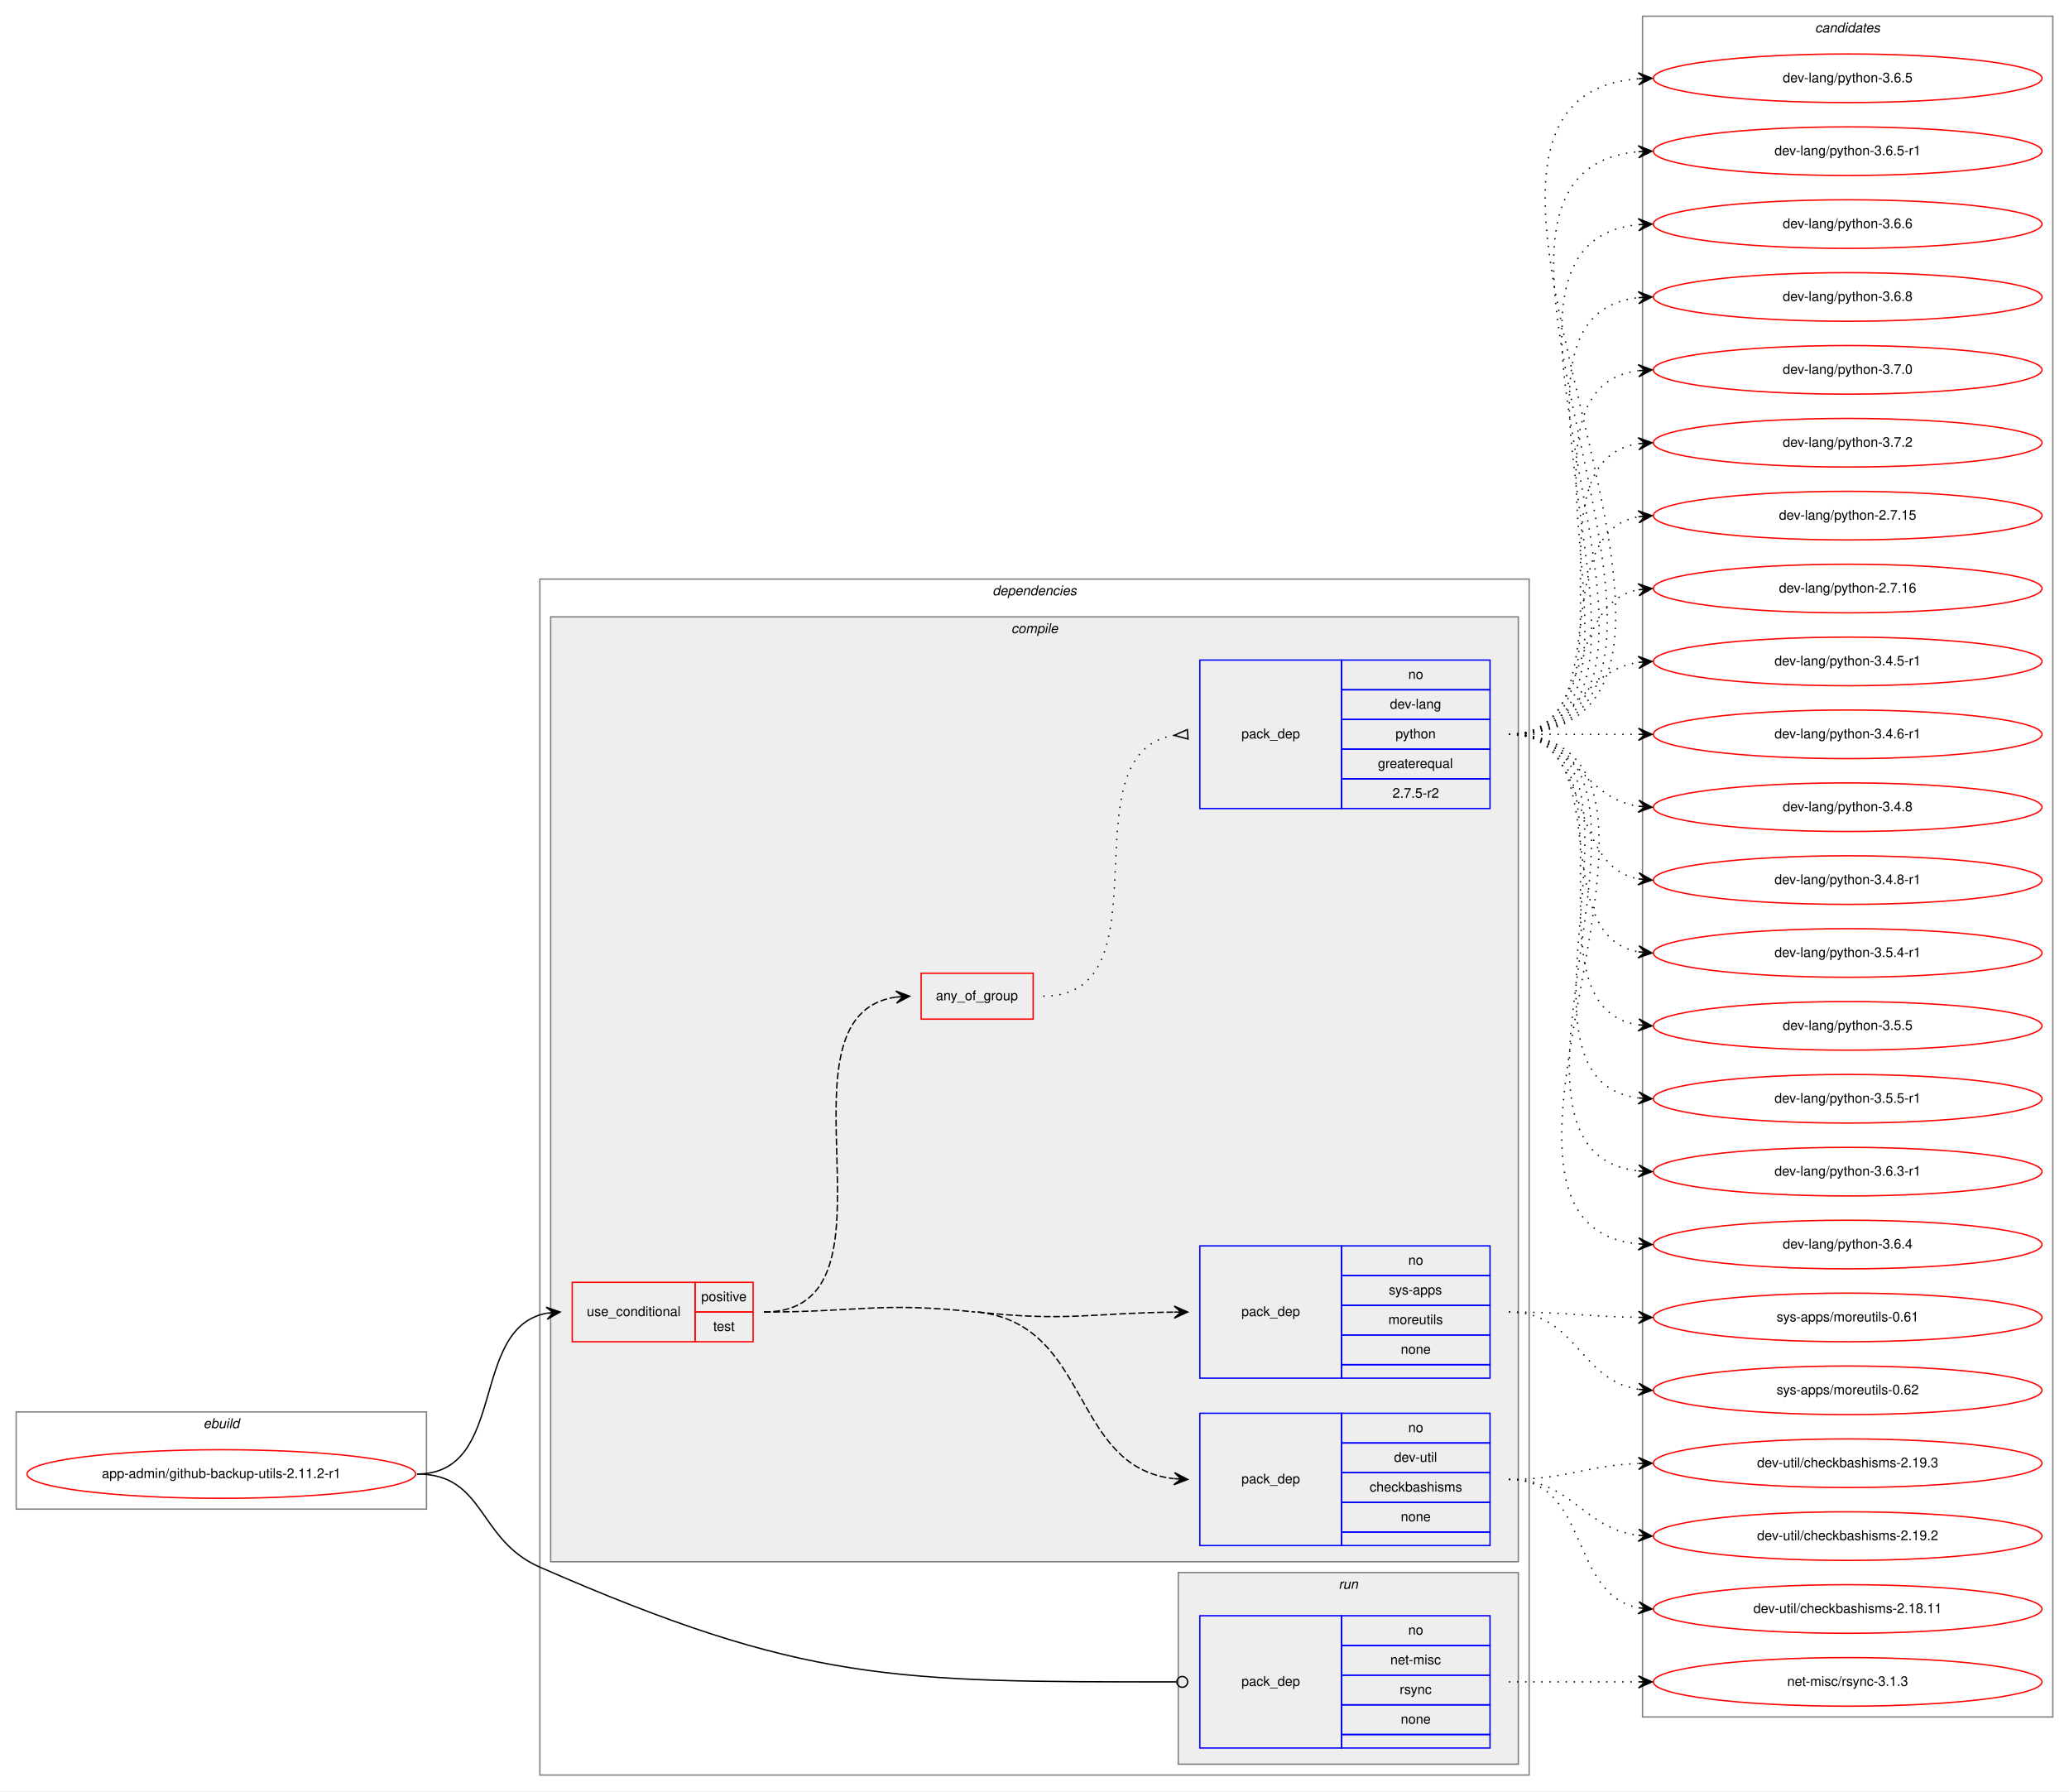
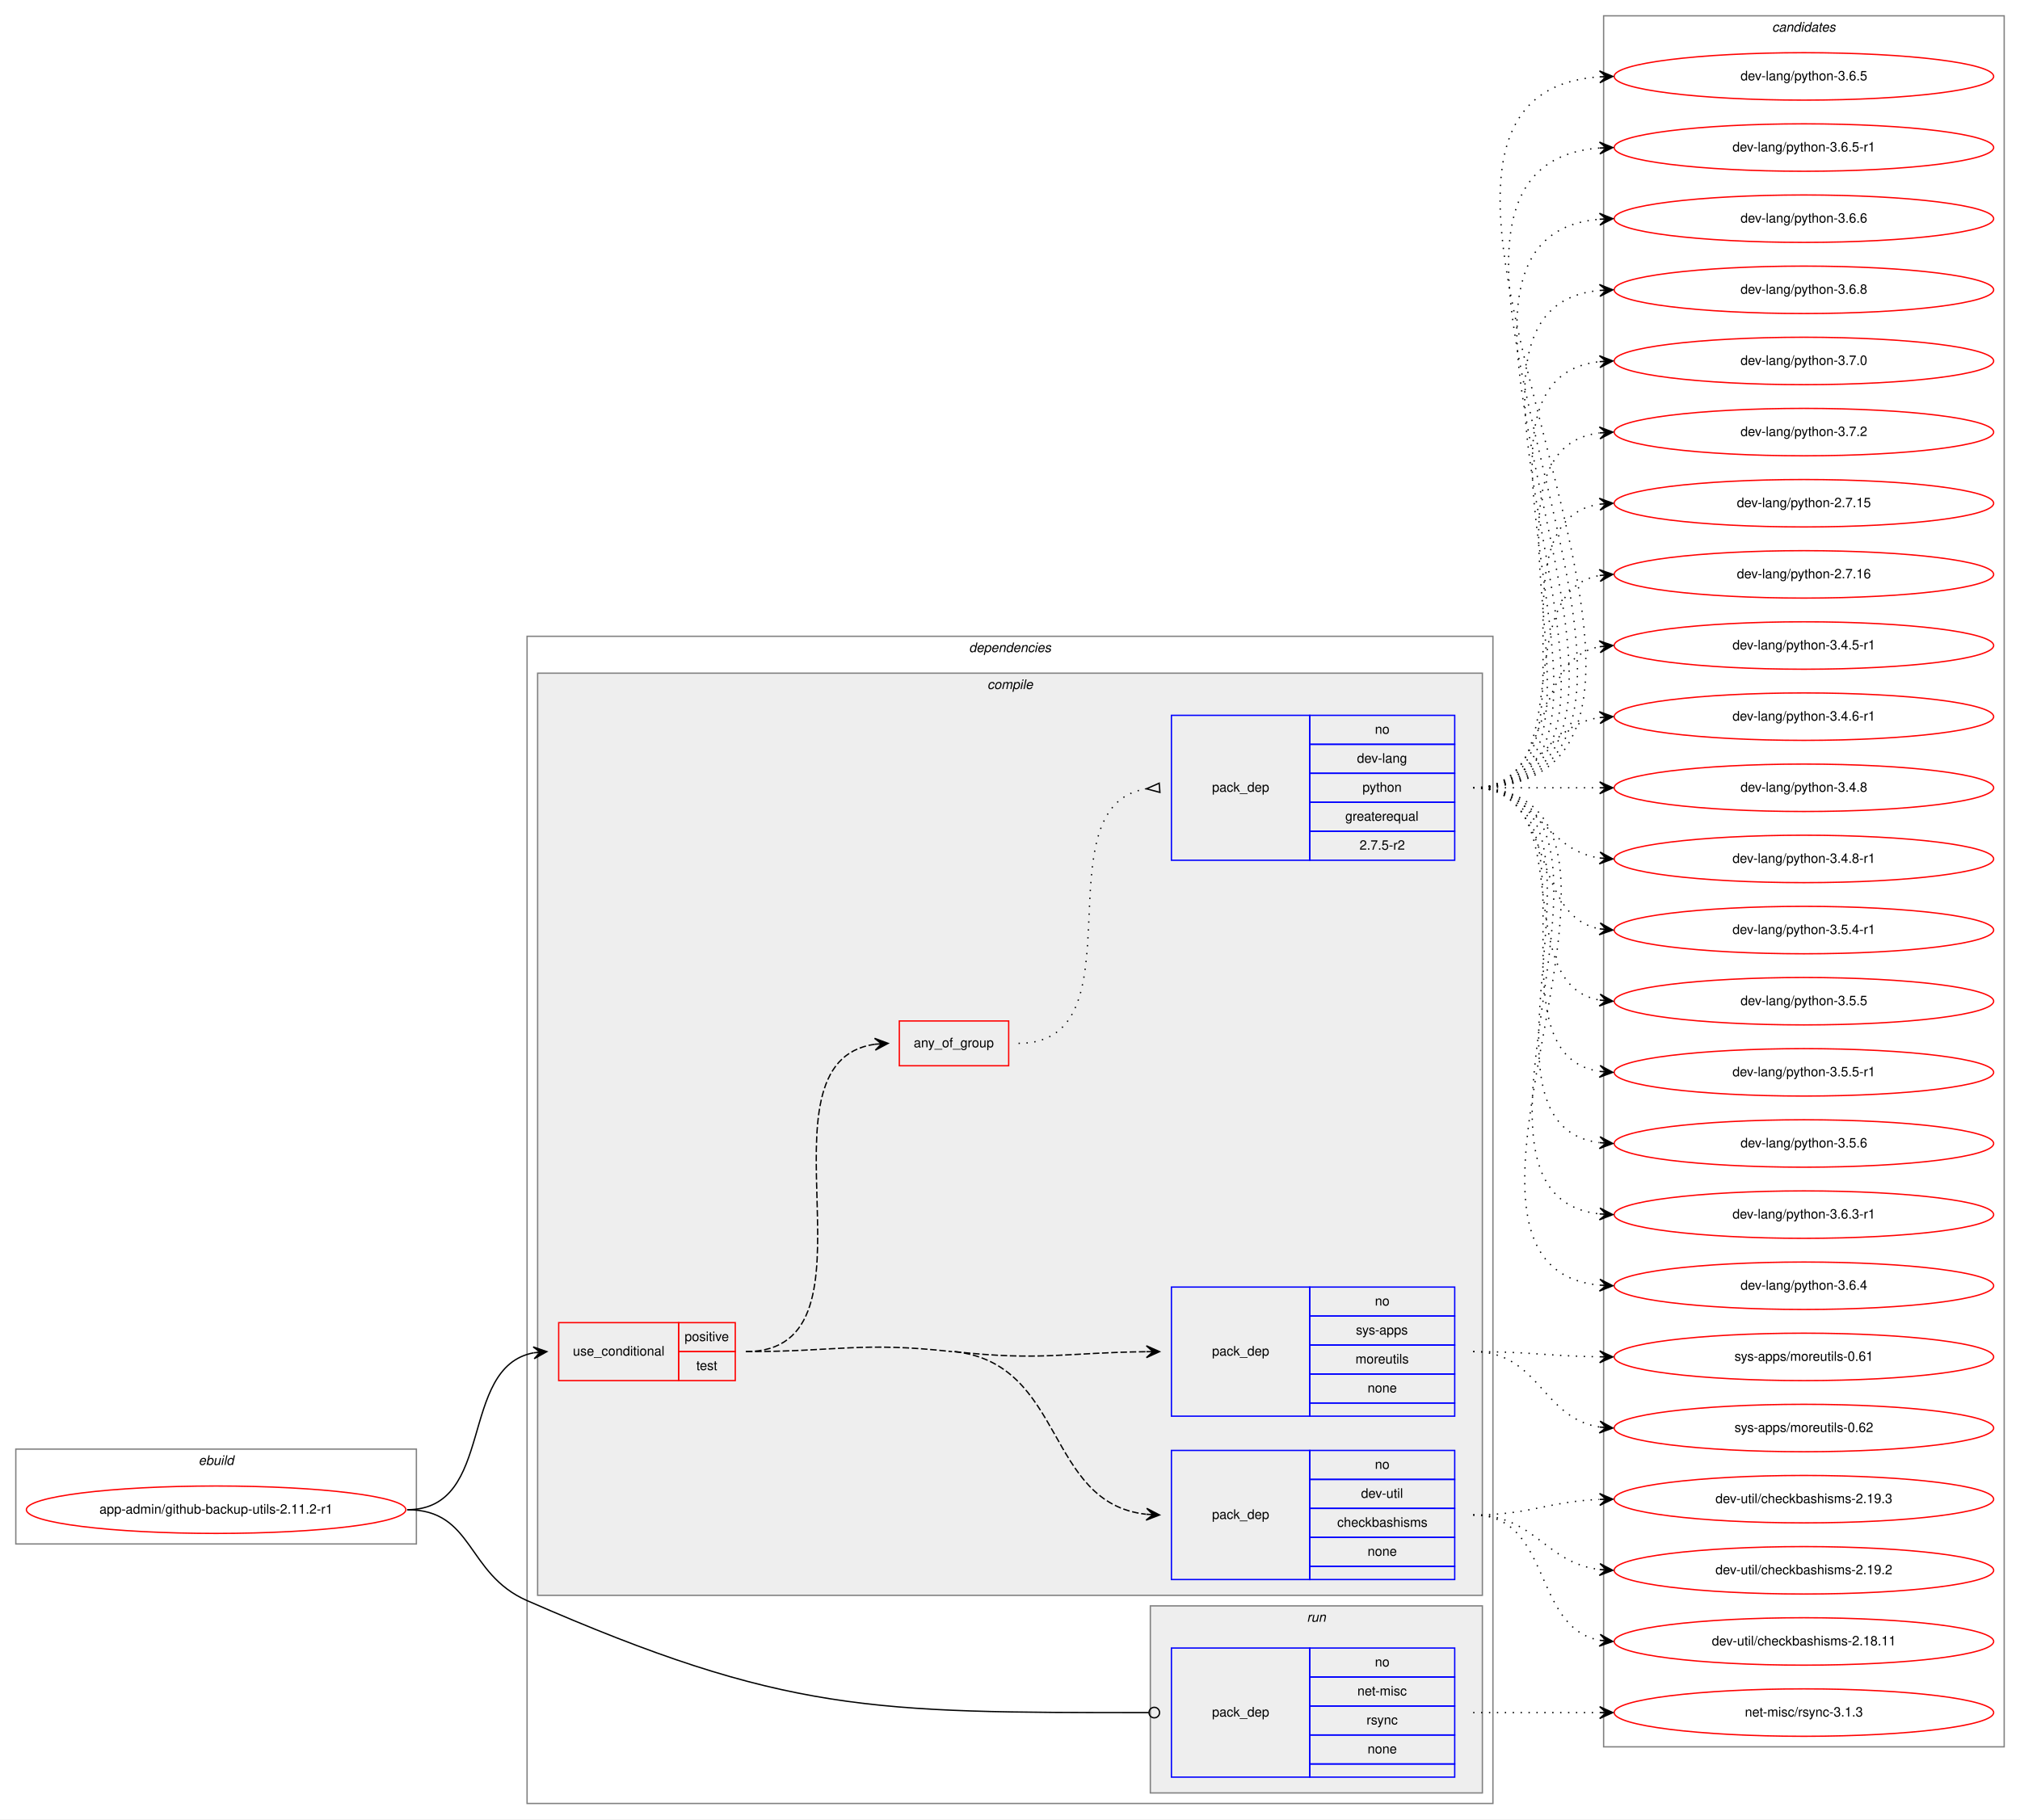
- <svg xmlns="http://www.w3.org/2000/svg" xmlns:xlink="http://www.w3.org/1999/xlink" width="1533pt" height="1327pt" viewBox="0.00 0.00 1533.00 1327.00">
-   <g id="graph0" class="graph" transform="scale(1 1) rotate(0) translate(4 1323)">
-     <polygon fill="white" stroke="transparent" points="-4,4 -4,-1323 1529,-1323 1529,4 -4,4" />
+ <svg xmlns="http://www.w3.org/2000/svg" xmlns:xlink="http://www.w3.org/1999/xlink" width="1533pt" height="1381pt" viewBox="0.00 0.00 1533.00 1381.00">
+   <g id="graph0" class="graph" transform="scale(1 1) rotate(0) translate(4 1377)">
+     <polygon fill="white" stroke="transparent" points="-4,4 -4,-1377 1529,-1377 1529,4 -4,4" />
    <g id="clust1" class="cluster">
      <polygon fill="none" stroke="gray" points="8,-205 8,-277 312,-277 312,-205 8,-205" />
      <text text-anchor="start" x="146.66" y="-265" font-family="Helvetica,sans-Serif" font-style="italic" font-size="10.00">ebuild</text>
    </g>
    <g id="clust2" class="cluster">
      <polygon fill="none" stroke="gray" points="396,-8 396,-894 1129,-894 1129,-8 396,-8" />
      <text text-anchor="start" x="731.38" y="-882" font-family="Helvetica,sans-Serif" font-style="italic" font-size="10.00">dependencies</text>
    </g>
    <g id="clust3" class="cluster">
      <polygon fill="#eeeeee" stroke="gray" points="404,-166 404,-866 1121,-866 1121,-166 404,-166" />
      <text text-anchor="start" x="745.28" y="-854" font-family="Helvetica,sans-Serif" font-style="italic" font-size="10.00">compile</text>
    </g>
    <g id="clust10" class="cluster">
      <polygon fill="#eeeeee" stroke="gray" points="869,-16 869,-158 1121,-158 1121,-16 869,-16" />
      <text text-anchor="start" x="987.78" y="-146" font-family="Helvetica,sans-Serif" font-style="italic" font-size="10.00">run</text>
    </g>
    <g id="clust12" class="cluster">
-       <polygon fill="none" stroke="gray" points="1213,-51 1213,-1311 1517,-1311 1517,-51 1213,-51" />
-       <text text-anchor="start" x="1340.82" y="-1299" font-family="Helvetica,sans-Serif" font-style="italic" font-size="10.00">candidates</text>
+       <polygon fill="none" stroke="gray" points="1213,-51 1213,-1365 1517,-1365 1517,-51 1213,-51" />
+       <text text-anchor="start" x="1340.82" y="-1353" font-family="Helvetica,sans-Serif" font-style="italic" font-size="10.00">candidates</text>
    </g>
    <g id="node1" class="node">
      <g id="a_node1">
        <a xlink:href="../app-admin/github-backup-utils-2.11.2-r1.svg" xlink:title="app-admin/github-backup-utils-2.11.2-r1">
          <ellipse fill="none" stroke="red" cx="160" cy="-231" rx="144" ry="18" />
          <text text-anchor="middle" x="160" y="-228" font-family="Helvetica,sans-Serif" font-size="10.00">app-admin/github-backup-utils-2.11.2-r1</text>
        </a>
      </g>
    </g>
    <g id="node2" class="node">
      <polygon fill="none" stroke="red" points="420,-329 420,-373 511,-373 511,-329 420,-329" />
      <text text-anchor="start" x="430.77" y="-348" font-family="Helvetica,sans-Serif" font-size="10.00">use_conditional</text>
      <polygon fill="none" stroke="red" points="511,-351 511,-373 554,-373 554,-351 511,-351" />
      <text text-anchor="start" x="515.55" y="-359" font-family="Helvetica,sans-Serif" font-size="10.00">positive</text>
      <polygon fill="none" stroke="red" points="511,-329 511,-351 554,-351 554,-329 511,-329" />
      <text text-anchor="start" x="524.44" y="-337" font-family="Helvetica,sans-Serif" font-size="10.00">test</text>
    </g>
    <g id="edge5" class="edge">
      <path fill="none" stroke="black" d="M305,-231C372.55,-231 343.25,-339.12 400.96,-350.1" />
      <polygon fill="black" stroke="black" points="411,-351 400.64,-354.59 406.02,-350.55 401.04,-350.11 401.04,-350.11 401.04,-350.11 406.02,-350.55 401.44,-345.63 411,-351 411,-351" />
    </g>
    <g id="node7" class="node">
      <polygon fill="none" stroke="blue" points="885,-28 885,-126 990,-126 990,-28 885,-28" />
      <text text-anchor="start" x="915.82" y="-74" font-family="Helvetica,sans-Serif" font-size="10.00">pack_dep</text>
      <polygon fill="none" stroke="blue" points="990,-104 990,-126 1100,-126 1100,-104 990,-104" />
      <text text-anchor="start" x="1039.44" y="-112" font-family="Helvetica,sans-Serif" font-size="10.00">no</text>
      <polygon fill="none" stroke="blue" points="990,-82 990,-104 1100,-104 1100,-82 990,-82" />
      <text text-anchor="start" x="1026.11" y="-90" font-family="Helvetica,sans-Serif" font-size="10.00">net-misc</text>
      <polygon fill="none" stroke="blue" points="990,-60 990,-82 1100,-82 1100,-60 990,-60" />
      <text text-anchor="start" x="1033.06" y="-68" font-family="Helvetica,sans-Serif" font-size="10.00">rsync</text>
      <polygon fill="none" stroke="blue" points="990,-38 990,-60 1100,-60 1100,-38 990,-38" />
      <text text-anchor="start" x="1033.88" y="-46" font-family="Helvetica,sans-Serif" font-size="10.00">none</text>
      <polygon fill="none" stroke="blue" points="990,-28 990,-38 1100,-38 1100,-28 990,-28" />
    </g>
    <g id="edge6" class="edge">
      <path fill="none" stroke="black" d="M305,-231C355.76,-231 349.49,-182.33 396,-162 592,-76.34 657.68,-76.97 867.82,-77" />
      <ellipse fill="none" stroke="black" cx="872" cy="-77" rx="4" ry="4" />
    </g>
    <g id="node3" class="node">
      <polygon fill="none" stroke="blue" points="885,-178 885,-276 990,-276 990,-178 885,-178" />
      <text text-anchor="start" x="915.82" y="-224" font-family="Helvetica,sans-Serif" font-size="10.00">pack_dep</text>
      <polygon fill="none" stroke="blue" points="990,-254 990,-276 1100,-276 1100,-254 990,-254" />
      <text text-anchor="start" x="1039.44" y="-262" font-family="Helvetica,sans-Serif" font-size="10.00">no</text>
      <polygon fill="none" stroke="blue" points="990,-232 990,-254 1100,-254 1100,-232 990,-232" />
      <text text-anchor="start" x="1028.89" y="-240" font-family="Helvetica,sans-Serif" font-size="10.00">dev-util</text>
      <polygon fill="none" stroke="blue" points="990,-210 990,-232 1100,-232 1100,-210 990,-210" />
      <text text-anchor="start" x="1010.83" y="-218" font-family="Helvetica,sans-Serif" font-size="10.00">checkbashisms</text>
      <polygon fill="none" stroke="blue" points="990,-188 990,-210 1100,-210 1100,-188 990,-188" />
      <text text-anchor="start" x="1033.88" y="-196" font-family="Helvetica,sans-Serif" font-size="10.00">none</text>
      <polygon fill="none" stroke="blue" points="990,-178 990,-188 1100,-188 1100,-178 990,-178" />
    </g>
    <g id="edge1" class="edge">
      <path fill="none" stroke="black" stroke-dasharray="5,2" d="M720.5,-351C804.75,-341.64 789.12,-236.2 865.66,-227.56" />
      <polygon fill="black" stroke="black" points="876,-227 866.26,-232.04 871.01,-227.27 866.01,-227.54 866.01,-227.54 866.01,-227.54 871.01,-227.27 865.77,-223.05 876,-227 876,-227" />
      <path fill="none" stroke="black" stroke-dasharray="5,2" d="M562,-351C631.56,-351 649.37,-358.68 718.5,-351" />
    </g>
    <g id="node4" class="node">
      <polygon fill="none" stroke="blue" points="885,-302 885,-400 990,-400 990,-302 885,-302" />
      <text text-anchor="start" x="915.82" y="-348" font-family="Helvetica,sans-Serif" font-size="10.00">pack_dep</text>
      <polygon fill="none" stroke="blue" points="990,-378 990,-400 1100,-400 1100,-378 990,-378" />
      <text text-anchor="start" x="1039.44" y="-386" font-family="Helvetica,sans-Serif" font-size="10.00">no</text>
      <polygon fill="none" stroke="blue" points="990,-356 990,-378 1100,-378 1100,-356 990,-356" />
      <text text-anchor="start" x="1025" y="-364" font-family="Helvetica,sans-Serif" font-size="10.00">sys-apps</text>
      <polygon fill="none" stroke="blue" points="990,-334 990,-356 1100,-356 1100,-334 990,-334" />
      <text text-anchor="start" x="1024.72" y="-342" font-family="Helvetica,sans-Serif" font-size="10.00">moreutils</text>
      <polygon fill="none" stroke="blue" points="990,-312 990,-334 1100,-334 1100,-312 990,-312" />
      <text text-anchor="start" x="1033.88" y="-320" font-family="Helvetica,sans-Serif" font-size="10.00">none</text>
      <polygon fill="none" stroke="blue" points="990,-302 990,-312 1100,-312 1100,-302 990,-302" />
    </g>
    <g id="edge2" class="edge">
      <path fill="none" stroke="black" stroke-dasharray="5,2" d="M720.5,-351C785.7,-343.75 804.96,-350.26 865.86,-350.94" />
      <polygon fill="black" stroke="black" points="876,-351 865.98,-355.44 871,-350.97 866,-350.94 866,-350.94 866,-350.94 871,-350.97 866.03,-346.44 876,-351 876,-351" />
    </g>
    <g id="node5" class="node">
      <polygon fill="none" stroke="red" points="678.5,-568 678.5,-602 761.5,-602 761.5,-568 678.5,-568" />
      <text text-anchor="start" x="689.43" y="-582" font-family="Helvetica,sans-Serif" font-size="10.00">any_of_group</text>
    </g>
    <g id="edge4" class="edge">
      <path fill="none" stroke="black" stroke-dasharray="5,2" d="M562,-351C672.96,-351 562.8,-570.6 659.94,-584.33" />
      <polygon fill="black" stroke="black" points="670,-585 659.72,-588.82 665.01,-584.67 660.02,-584.33 660.02,-584.33 660.02,-584.33 665.01,-584.67 660.32,-579.84 670,-585 670,-585" />
    </g>
    <g id="node8" class="node">
      <g id="a_node8">
        <a xlink:href="../dev-util/checkbashisms-2.19.2.svg" xlink:title="dev-util/checkbashisms-2.19.2">
          <ellipse fill="none" stroke="red" cx="1365" cy="-185" rx="144" ry="18" />
          <text text-anchor="middle" x="1365" y="-182" font-family="Helvetica,sans-Serif" font-size="10.00">dev-util/checkbashisms-2.19.2</text>
        </a>
      </g>
    </g>
    <g id="edge7" class="edge">
      <path fill="none" stroke="black" stroke-dasharray="1,5" d="M1114,-227C1161.11,-227 1168.44,-190.7 1209.96,-185.59" />
      <polygon fill="black" stroke="black" points="1220,-185 1210.28,-190.08 1215.01,-185.3 1210.02,-185.59 1210.02,-185.59 1210.02,-185.59 1215.01,-185.3 1209.75,-181.1 1220,-185 1220,-185" />
    </g>
    <g id="node9" class="node">
      <g id="a_node9">
        <a xlink:href="../dev-util/checkbashisms-2.18.11.svg" xlink:title="dev-util/checkbashisms-2.18.11">
          <ellipse fill="none" stroke="red" cx="1365" cy="-131" rx="144" ry="18" />
          <text text-anchor="middle" x="1365" y="-128" font-family="Helvetica,sans-Serif" font-size="10.00">dev-util/checkbashisms-2.18.11</text>
        </a>
      </g>
    </g>
    <g id="edge8" class="edge">
      <path fill="none" stroke="black" stroke-dasharray="1,5" d="M1114,-227C1173.96,-227 1158.56,-141.57 1209.98,-131.89" />
      <polygon fill="black" stroke="black" points="1220,-131 1210.44,-136.37 1215.02,-131.44 1210.04,-131.88 1210.04,-131.88 1210.04,-131.88 1215.02,-131.44 1209.64,-127.4 1220,-131 1220,-131" />
    </g>
    <g id="node10" class="node">
      <g id="a_node10">
        <a xlink:href="../dev-util/checkbashisms-2.19.3.svg" xlink:title="dev-util/checkbashisms-2.19.3">
          <ellipse fill="none" stroke="red" cx="1365" cy="-239" rx="144" ry="18" />
          <text text-anchor="middle" x="1365" y="-236" font-family="Helvetica,sans-Serif" font-size="10.00">dev-util/checkbashisms-2.19.3</text>
        </a>
      </g>
    </g>
    <g id="edge9" class="edge">
      <path fill="none" stroke="black" stroke-dasharray="1,5" d="M1114,-227C1157.71,-227 1170.62,-237.2 1209.52,-238.79" />
      <polygon fill="black" stroke="black" points="1220,-239 1209.91,-243.3 1215,-238.9 1210,-238.8 1210,-238.8 1210,-238.8 1215,-238.9 1210.09,-234.3 1220,-239 1220,-239" />
    </g>
    <g id="node11" class="node">
      <g id="a_node11">
        <a xlink:href="../sys-apps/moreutils-0.61.svg" xlink:title="sys-apps/moreutils-0.61">
          <ellipse fill="none" stroke="red" cx="1365" cy="-347" rx="144" ry="18" />
          <text text-anchor="middle" x="1365" y="-344" font-family="Helvetica,sans-Serif" font-size="10.00">sys-apps/moreutils-0.61</text>
        </a>
      </g>
    </g>
    <g id="edge10" class="edge">
      <path fill="none" stroke="black" stroke-dasharray="1,5" d="M1114,-351C1157.46,-351 1170.81,-347.6 1209.57,-347.07" />
      <polygon fill="black" stroke="black" points="1220,-347 1210.03,-351.57 1215,-347.03 1210,-347.07 1210,-347.07 1210,-347.07 1215,-347.03 1209.97,-342.57 1220,-347 1220,-347" />
    </g>
    <g id="node12" class="node">
      <g id="a_node12">
        <a xlink:href="../sys-apps/moreutils-0.62.svg" xlink:title="sys-apps/moreutils-0.62">
          <ellipse fill="none" stroke="red" cx="1365" cy="-293" rx="144" ry="18" />
          <text text-anchor="middle" x="1365" y="-290" font-family="Helvetica,sans-Serif" font-size="10.00">sys-apps/moreutils-0.62</text>
        </a>
      </g>
    </g>
    <g id="edge11" class="edge">
      <path fill="none" stroke="black" stroke-dasharray="1,5" d="M1114,-351C1164.14,-351 1166.24,-300.45 1210,-293.73" />
      <polygon fill="black" stroke="black" points="1220,-293 1210.36,-298.22 1215.01,-293.37 1210.03,-293.73 1210.03,-293.73 1210.03,-293.73 1215.01,-293.37 1209.7,-289.24 1220,-293 1220,-293" />
    </g>
    <g id="node6" class="node">
      <polygon fill="none" stroke="blue" points="885,-724 885,-834 990,-834 990,-724 885,-724" />
      <text text-anchor="start" x="915.82" y="-776" font-family="Helvetica,sans-Serif" font-size="10.00">pack_dep</text>
      <polygon fill="none" stroke="blue" points="990,-812 990,-834 1100,-834 1100,-812 990,-812" />
      <text text-anchor="start" x="1039.44" y="-820" font-family="Helvetica,sans-Serif" font-size="10.00">no</text>
      <polygon fill="none" stroke="blue" points="990,-790 990,-812 1100,-812 1100,-790 990,-790" />
      <text text-anchor="start" x="1025.83" y="-798" font-family="Helvetica,sans-Serif" font-size="10.00">dev-lang</text>
      <polygon fill="none" stroke="blue" points="990,-768 990,-790 1100,-790 1100,-768 990,-768" />
      <text text-anchor="start" x="1029.99" y="-776" font-family="Helvetica,sans-Serif" font-size="10.00">python</text>
      <polygon fill="none" stroke="blue" points="990,-746 990,-768 1100,-768 1100,-746 990,-746" />
      <text text-anchor="start" x="1016.94" y="-754" font-family="Helvetica,sans-Serif" font-size="10.00">greaterequal</text>
      <polygon fill="none" stroke="blue" points="990,-724 990,-746 1100,-746 1100,-724 990,-724" />
      <text text-anchor="start" x="1027.77" y="-732" font-family="Helvetica,sans-Serif" font-size="10.00">2.7.5-r2</text>
    </g>
    <g id="edge3" class="edge">
      <path fill="none" stroke="black" stroke-dasharray="1,5" d="M769,-585C863.81,-585 783.95,-764.87 865.8,-778.22" />
      <polygon fill="none" stroke="black" points="875.73,-782.49 866.03,-778.24 876.27,-775.51 875.73,-782.49" />
    </g>
    <g id="node13" class="node">
      <g id="a_node13">
        <a xlink:href="../dev-lang/python-2.7.15.svg" xlink:title="dev-lang/python-2.7.15">
-           <ellipse fill="none" stroke="red" cx="1365" cy="-941" rx="144" ry="18" />
-           <text text-anchor="middle" x="1365" y="-938" font-family="Helvetica,sans-Serif" font-size="10.00">dev-lang/python-2.7.15</text>
+           <ellipse fill="none" stroke="red" cx="1365" cy="-995" rx="144" ry="18" />
+           <text text-anchor="middle" x="1365" y="-992" font-family="Helvetica,sans-Serif" font-size="10.00">dev-lang/python-2.7.15</text>
        </a>
      </g>
    </g>
    <g id="edge12" class="edge">
-       <path fill="none" stroke="black" stroke-dasharray="1,5" d="M1114,-779C1196.35,-779 1139.36,-927.38 1209.73,-940.13" />
-       <polygon fill="black" stroke="black" points="1220,-941 1209.66,-944.64 1215.02,-940.58 1210.04,-940.15 1210.04,-940.15 1210.04,-940.15 1215.02,-940.58 1210.42,-935.67 1220,-941 1220,-941" />
+       <path fill="none" stroke="black" stroke-dasharray="1,5" d="M1114,-779C1217.28,-779 1120.19,-980.49 1209.77,-994.26" />
+       <polygon fill="black" stroke="black" points="1220,-995 1209.7,-998.77 1215.01,-994.64 1210.03,-994.28 1210.03,-994.28 1210.03,-994.28 1215.01,-994.64 1210.35,-989.79 1220,-995 1220,-995" />
    </g>
    <g id="node14" class="node">
      <g id="a_node14">
        <a xlink:href="../dev-lang/python-2.7.16.svg" xlink:title="dev-lang/python-2.7.16">
-           <ellipse fill="none" stroke="red" cx="1365" cy="-887" rx="144" ry="18" />
-           <text text-anchor="middle" x="1365" y="-884" font-family="Helvetica,sans-Serif" font-size="10.00">dev-lang/python-2.7.16</text>
+           <ellipse fill="none" stroke="red" cx="1365" cy="-941" rx="144" ry="18" />
+           <text text-anchor="middle" x="1365" y="-938" font-family="Helvetica,sans-Serif" font-size="10.00">dev-lang/python-2.7.16</text>
        </a>
      </g>
    </g>
    <g id="edge13" class="edge">
-       <path fill="none" stroke="black" stroke-dasharray="1,5" d="M1114,-779C1177.58,-779 1155.58,-875.51 1209.79,-886.07" />
-       <polygon fill="black" stroke="black" points="1220,-887 1209.63,-890.57 1215.02,-886.54 1210.04,-886.09 1210.04,-886.09 1210.04,-886.09 1215.02,-886.54 1210.45,-881.61 1220,-887 1220,-887" />
+       <path fill="none" stroke="black" stroke-dasharray="1,5" d="M1114,-779C1196.35,-779 1139.36,-927.38 1209.73,-940.13" />
+       <polygon fill="black" stroke="black" points="1220,-941 1209.66,-944.64 1215.02,-940.58 1210.04,-940.15 1210.04,-940.15 1210.04,-940.15 1215.02,-940.58 1210.42,-935.67 1220,-941 1220,-941" />
    </g>
    <g id="node15" class="node">
      <g id="a_node15">
        <a xlink:href="../dev-lang/python-3.4.5-r1.svg" xlink:title="dev-lang/python-3.4.5-r1">
-           <ellipse fill="none" stroke="red" cx="1365" cy="-833" rx="144" ry="18" />
-           <text text-anchor="middle" x="1365" y="-830" font-family="Helvetica,sans-Serif" font-size="10.00">dev-lang/python-3.4.5-r1</text>
+           <ellipse fill="none" stroke="red" cx="1365" cy="-887" rx="144" ry="18" />
+           <text text-anchor="middle" x="1365" y="-884" font-family="Helvetica,sans-Serif" font-size="10.00">dev-lang/python-3.4.5-r1</text>
        </a>
      </g>
    </g>
    <g id="edge14" class="edge">
-       <path fill="none" stroke="black" stroke-dasharray="1,5" d="M1114,-779C1163.26,-779 1166.85,-825.87 1209.86,-832.28" />
-       <polygon fill="black" stroke="black" points="1220,-833 1209.71,-836.78 1215.01,-832.64 1210.03,-832.29 1210.03,-832.29 1210.03,-832.29 1215.01,-832.64 1210.35,-827.8 1220,-833 1220,-833" />
+       <path fill="none" stroke="black" stroke-dasharray="1,5" d="M1114,-779C1177.58,-779 1155.58,-875.51 1209.79,-886.07" />
+       <polygon fill="black" stroke="black" points="1220,-887 1209.63,-890.57 1215.02,-886.54 1210.04,-886.09 1210.04,-886.09 1210.04,-886.09 1215.02,-886.54 1210.45,-881.61 1220,-887 1220,-887" />
    </g>
    <g id="node16" class="node">
      <g id="a_node16">
        <a xlink:href="../dev-lang/python-3.4.6-r1.svg" xlink:title="dev-lang/python-3.4.6-r1">
-           <ellipse fill="none" stroke="red" cx="1365" cy="-779" rx="144" ry="18" />
-           <text text-anchor="middle" x="1365" y="-776" font-family="Helvetica,sans-Serif" font-size="10.00">dev-lang/python-3.4.6-r1</text>
+           <ellipse fill="none" stroke="red" cx="1365" cy="-833" rx="144" ry="18" />
+           <text text-anchor="middle" x="1365" y="-830" font-family="Helvetica,sans-Serif" font-size="10.00">dev-lang/python-3.4.6-r1</text>
        </a>
      </g>
    </g>
    <g id="edge15" class="edge">
-       <path fill="none" stroke="black" stroke-dasharray="1,5" d="M1114,-779C1157.43,-779 1170.83,-779 1209.57,-779" />
-       <polygon fill="black" stroke="black" points="1220,-779 1210,-783.5 1215,-779 1210,-779 1210,-779 1210,-779 1215,-779 1210,-774.5 1220,-779 1220,-779" />
+       <path fill="none" stroke="black" stroke-dasharray="1,5" d="M1114,-779C1163.26,-779 1166.85,-825.87 1209.86,-832.28" />
+       <polygon fill="black" stroke="black" points="1220,-833 1209.71,-836.78 1215.01,-832.64 1210.03,-832.29 1210.03,-832.29 1210.03,-832.29 1215.01,-832.64 1210.35,-827.8 1220,-833 1220,-833" />
    </g>
    <g id="node17" class="node">
      <g id="a_node17">
        <a xlink:href="../dev-lang/python-3.4.8.svg" xlink:title="dev-lang/python-3.4.8">
-           <ellipse fill="none" stroke="red" cx="1365" cy="-725" rx="144" ry="18" />
-           <text text-anchor="middle" x="1365" y="-722" font-family="Helvetica,sans-Serif" font-size="10.00">dev-lang/python-3.4.8</text>
+           <ellipse fill="none" stroke="red" cx="1365" cy="-779" rx="144" ry="18" />
+           <text text-anchor="middle" x="1365" y="-776" font-family="Helvetica,sans-Serif" font-size="10.00">dev-lang/python-3.4.8</text>
        </a>
      </g>
    </g>
    <g id="edge16" class="edge">
-       <path fill="none" stroke="black" stroke-dasharray="1,5" d="M1114,-779C1163.26,-779 1166.85,-732.13 1209.86,-725.72" />
-       <polygon fill="black" stroke="black" points="1220,-725 1210.35,-730.2 1215.01,-725.36 1210.03,-725.71 1210.03,-725.71 1210.03,-725.71 1215.01,-725.36 1209.71,-721.22 1220,-725 1220,-725" />
+       <path fill="none" stroke="black" stroke-dasharray="1,5" d="M1114,-779C1157.43,-779 1170.83,-779 1209.57,-779" />
+       <polygon fill="black" stroke="black" points="1220,-779 1210,-783.5 1215,-779 1210,-779 1210,-779 1210,-779 1215,-779 1210,-774.5 1220,-779 1220,-779" />
    </g>
    <g id="node18" class="node">
      <g id="a_node18">
        <a xlink:href="../dev-lang/python-3.4.8-r1.svg" xlink:title="dev-lang/python-3.4.8-r1">
-           <ellipse fill="none" stroke="red" cx="1365" cy="-671" rx="144" ry="18" />
-           <text text-anchor="middle" x="1365" y="-668" font-family="Helvetica,sans-Serif" font-size="10.00">dev-lang/python-3.4.8-r1</text>
+           <ellipse fill="none" stroke="red" cx="1365" cy="-725" rx="144" ry="18" />
+           <text text-anchor="middle" x="1365" y="-722" font-family="Helvetica,sans-Serif" font-size="10.00">dev-lang/python-3.4.8-r1</text>
        </a>
      </g>
    </g>
    <g id="edge17" class="edge">
-       <path fill="none" stroke="black" stroke-dasharray="1,5" d="M1114,-779C1177.58,-779 1155.58,-682.49 1209.79,-671.93" />
-       <polygon fill="black" stroke="black" points="1220,-671 1210.45,-676.39 1215.02,-671.46 1210.04,-671.91 1210.04,-671.91 1210.04,-671.91 1215.02,-671.46 1209.63,-667.43 1220,-671 1220,-671" />
+       <path fill="none" stroke="black" stroke-dasharray="1,5" d="M1114,-779C1163.26,-779 1166.85,-732.13 1209.86,-725.72" />
+       <polygon fill="black" stroke="black" points="1220,-725 1210.35,-730.2 1215.01,-725.36 1210.03,-725.71 1210.03,-725.71 1210.03,-725.71 1215.01,-725.36 1209.71,-721.22 1220,-725 1220,-725" />
    </g>
    <g id="node19" class="node">
      <g id="a_node19">
        <a xlink:href="../dev-lang/python-3.5.4-r1.svg" xlink:title="dev-lang/python-3.5.4-r1">
-           <ellipse fill="none" stroke="red" cx="1365" cy="-617" rx="144" ry="18" />
-           <text text-anchor="middle" x="1365" y="-614" font-family="Helvetica,sans-Serif" font-size="10.00">dev-lang/python-3.5.4-r1</text>
+           <ellipse fill="none" stroke="red" cx="1365" cy="-671" rx="144" ry="18" />
+           <text text-anchor="middle" x="1365" y="-668" font-family="Helvetica,sans-Serif" font-size="10.00">dev-lang/python-3.5.4-r1</text>
        </a>
      </g>
    </g>
    <g id="edge18" class="edge">
-       <path fill="none" stroke="black" stroke-dasharray="1,5" d="M1114,-779C1196.35,-779 1139.36,-630.62 1209.73,-617.87" />
-       <polygon fill="black" stroke="black" points="1220,-617 1210.42,-622.33 1215.02,-617.42 1210.04,-617.85 1210.04,-617.85 1210.04,-617.85 1215.02,-617.42 1209.66,-613.36 1220,-617 1220,-617" />
+       <path fill="none" stroke="black" stroke-dasharray="1,5" d="M1114,-779C1177.58,-779 1155.58,-682.49 1209.79,-671.93" />
+       <polygon fill="black" stroke="black" points="1220,-671 1210.45,-676.39 1215.02,-671.46 1210.04,-671.91 1210.04,-671.91 1210.04,-671.91 1215.02,-671.46 1209.63,-667.43 1220,-671 1220,-671" />
    </g>
    <g id="node20" class="node">
      <g id="a_node20">
        <a xlink:href="../dev-lang/python-3.5.5.svg" xlink:title="dev-lang/python-3.5.5">
-           <ellipse fill="none" stroke="red" cx="1365" cy="-563" rx="144" ry="18" />
-           <text text-anchor="middle" x="1365" y="-560" font-family="Helvetica,sans-Serif" font-size="10.00">dev-lang/python-3.5.5</text>
+           <ellipse fill="none" stroke="red" cx="1365" cy="-617" rx="144" ry="18" />
+           <text text-anchor="middle" x="1365" y="-614" font-family="Helvetica,sans-Serif" font-size="10.00">dev-lang/python-3.5.5</text>
        </a>
      </g>
    </g>
    <g id="edge19" class="edge">
-       <path fill="none" stroke="black" stroke-dasharray="1,5" d="M1114,-779C1217.28,-779 1120.19,-577.51 1209.77,-563.74" />
-       <polygon fill="black" stroke="black" points="1220,-563 1210.35,-568.21 1215.01,-563.36 1210.03,-563.72 1210.03,-563.72 1210.03,-563.72 1215.01,-563.36 1209.7,-559.23 1220,-563 1220,-563" />
+       <path fill="none" stroke="black" stroke-dasharray="1,5" d="M1114,-779C1196.35,-779 1139.36,-630.62 1209.73,-617.87" />
+       <polygon fill="black" stroke="black" points="1220,-617 1210.42,-622.33 1215.02,-617.42 1210.04,-617.85 1210.04,-617.85 1210.04,-617.85 1215.02,-617.42 1209.66,-613.36 1220,-617 1220,-617" />
    </g>
    <g id="node21" class="node">
      <g id="a_node21">
        <a xlink:href="../dev-lang/python-3.5.5-r1.svg" xlink:title="dev-lang/python-3.5.5-r1">
+           <ellipse fill="none" stroke="red" cx="1365" cy="-563" rx="144" ry="18" />
+           <text text-anchor="middle" x="1365" y="-560" font-family="Helvetica,sans-Serif" font-size="10.00">dev-lang/python-3.5.5-r1</text>
+         </a>
+       </g>
+     </g>
+     <g id="edge20" class="edge">
+       <path fill="none" stroke="black" stroke-dasharray="1,5" d="M1114,-779C1217.28,-779 1120.19,-577.51 1209.77,-563.74" />
+       <polygon fill="black" stroke="black" points="1220,-563 1210.35,-568.21 1215.01,-563.36 1210.03,-563.72 1210.03,-563.72 1210.03,-563.72 1215.01,-563.36 1209.7,-559.23 1220,-563 1220,-563" />
+     </g>
+     <g id="node22" class="node">
+       <g id="a_node22">
+         <a xlink:href="../dev-lang/python-3.5.6.svg" xlink:title="dev-lang/python-3.5.6">
          <ellipse fill="none" stroke="red" cx="1365" cy="-509" rx="144" ry="18" />
-           <text text-anchor="middle" x="1365" y="-506" font-family="Helvetica,sans-Serif" font-size="10.00">dev-lang/python-3.5.5-r1</text>
-         </a>
-       </g>
-     </g>
-     <g id="edge20" class="edge">
+           <text text-anchor="middle" x="1365" y="-506" font-family="Helvetica,sans-Serif" font-size="10.00">dev-lang/python-3.5.6</text>
+         </a>
+       </g>
+     </g>
+     <g id="edge21" class="edge">
      <path fill="none" stroke="black" stroke-dasharray="1,5" d="M1114,-779C1239.27,-779 1099.46,-524.08 1209.71,-509.64" />
      <polygon fill="black" stroke="black" points="1220,-509 1210.3,-514.11 1215.01,-509.31 1210.02,-509.62 1210.02,-509.62 1210.02,-509.62 1215.01,-509.31 1209.74,-505.13 1220,-509 1220,-509" />
    </g>
-     <g id="node22" class="node">
-       <g id="a_node22">
+     <g id="node23" class="node">
+       <g id="a_node23">
        <a xlink:href="../dev-lang/python-3.6.3-r1.svg" xlink:title="dev-lang/python-3.6.3-r1">
          <ellipse fill="none" stroke="red" cx="1365" cy="-455" rx="144" ry="18" />
          <text text-anchor="middle" x="1365" y="-452" font-family="Helvetica,sans-Serif" font-size="10.00">dev-lang/python-3.6.3-r1</text>
        </a>
      </g>
    </g>
-     <g id="edge21" class="edge">
+     <g id="edge22" class="edge">
      <path fill="none" stroke="black" stroke-dasharray="1,5" d="M1114,-779C1261.96,-779 1077.53,-470.01 1209.91,-455.53" />
      <polygon fill="black" stroke="black" points="1220,-455 1210.25,-460.01 1215.01,-455.26 1210.01,-455.52 1210.01,-455.52 1210.01,-455.52 1215.01,-455.26 1209.78,-451.03 1220,-455 1220,-455" />
    </g>
-     <g id="node23" class="node">
-       <g id="a_node23">
+     <g id="node24" class="node">
+       <g id="a_node24">
        <a xlink:href="../dev-lang/python-3.6.4.svg" xlink:title="dev-lang/python-3.6.4">
          <ellipse fill="none" stroke="red" cx="1365" cy="-401" rx="144" ry="18" />
          <text text-anchor="middle" x="1365" y="-398" font-family="Helvetica,sans-Serif" font-size="10.00">dev-lang/python-3.6.4</text>
        </a>
      </g>
    </g>
-     <g id="edge22" class="edge">
+     <g id="edge23" class="edge">
      <path fill="none" stroke="black" stroke-dasharray="1,5" d="M1114,-779C1284.9,-779 1055.31,-416.34 1209.78,-401.47" />
      <polygon fill="black" stroke="black" points="1220,-401 1210.22,-405.96 1215.01,-401.23 1210.01,-401.46 1210.01,-401.46 1210.01,-401.46 1215.01,-401.23 1209.8,-396.96 1220,-401 1220,-401" />
    </g>
-     <g id="node24" class="node">
-       <g id="a_node24">
+     <g id="node25" class="node">
+       <g id="a_node25">
        <a xlink:href="../dev-lang/python-3.6.5.svg" xlink:title="dev-lang/python-3.6.5">
+           <ellipse fill="none" stroke="red" cx="1365" cy="-1319" rx="144" ry="18" />
+           <text text-anchor="middle" x="1365" y="-1316" font-family="Helvetica,sans-Serif" font-size="10.00">dev-lang/python-3.6.5</text>
+         </a>
+       </g>
+     </g>
+     <g id="edge24" class="edge">
+       <path fill="none" stroke="black" stroke-dasharray="1,5" d="M1114,-779C1355.12,-779 986.15,-1303.82 1209.98,-1318.68" />
+       <polygon fill="black" stroke="black" points="1220,-1319 1209.86,-1323.18 1215,-1318.84 1210.01,-1318.68 1210.01,-1318.68 1210.01,-1318.68 1215,-1318.84 1210.15,-1314.18 1220,-1319 1220,-1319" />
+     </g>
+     <g id="node26" class="node">
+       <g id="a_node26">
+         <a xlink:href="../dev-lang/python-3.6.5-r1.svg" xlink:title="dev-lang/python-3.6.5-r1">
          <ellipse fill="none" stroke="red" cx="1365" cy="-1265" rx="144" ry="18" />
-           <text text-anchor="middle" x="1365" y="-1262" font-family="Helvetica,sans-Serif" font-size="10.00">dev-lang/python-3.6.5</text>
-         </a>
-       </g>
-     </g>
-     <g id="edge23" class="edge">
+           <text text-anchor="middle" x="1365" y="-1262" font-family="Helvetica,sans-Serif" font-size="10.00">dev-lang/python-3.6.5-r1</text>
+         </a>
+       </g>
+     </g>
+     <g id="edge25" class="edge">
      <path fill="none" stroke="black" stroke-dasharray="1,5" d="M1114,-779C1331.52,-779 1009.61,-1249.46 1209.74,-1264.63" />
      <polygon fill="black" stroke="black" points="1220,-1265 1209.84,-1269.13 1215,-1264.82 1210.01,-1264.64 1210.01,-1264.64 1210.01,-1264.64 1215,-1264.82 1210.17,-1260.14 1220,-1265 1220,-1265" />
    </g>
-     <g id="node25" class="node">
-       <g id="a_node25">
-         <a xlink:href="../dev-lang/python-3.6.5-r1.svg" xlink:title="dev-lang/python-3.6.5-r1">
+     <g id="node27" class="node">
+       <g id="a_node27">
+         <a xlink:href="../dev-lang/python-3.6.6.svg" xlink:title="dev-lang/python-3.6.6">
          <ellipse fill="none" stroke="red" cx="1365" cy="-1211" rx="144" ry="18" />
-           <text text-anchor="middle" x="1365" y="-1208" font-family="Helvetica,sans-Serif" font-size="10.00">dev-lang/python-3.6.5-r1</text>
-         </a>
-       </g>
-     </g>
-     <g id="edge24" class="edge">
+           <text text-anchor="middle" x="1365" y="-1208" font-family="Helvetica,sans-Serif" font-size="10.00">dev-lang/python-3.6.6</text>
+         </a>
+       </g>
+     </g>
+     <g id="edge26" class="edge">
      <path fill="none" stroke="black" stroke-dasharray="1,5" d="M1114,-779C1308.12,-779 1032.6,-1195.53 1209.76,-1210.58" />
      <polygon fill="black" stroke="black" points="1220,-1211 1209.82,-1215.09 1215,-1210.8 1210.01,-1210.59 1210.01,-1210.59 1210.01,-1210.59 1215,-1210.8 1210.19,-1206.1 1220,-1211 1220,-1211" />
    </g>
-     <g id="node26" class="node">
-       <g id="a_node26">
-         <a xlink:href="../dev-lang/python-3.6.6.svg" xlink:title="dev-lang/python-3.6.6">
+     <g id="node28" class="node">
+       <g id="a_node28">
+         <a xlink:href="../dev-lang/python-3.6.8.svg" xlink:title="dev-lang/python-3.6.8">
          <ellipse fill="none" stroke="red" cx="1365" cy="-1157" rx="144" ry="18" />
-           <text text-anchor="middle" x="1365" y="-1154" font-family="Helvetica,sans-Serif" font-size="10.00">dev-lang/python-3.6.6</text>
-         </a>
-       </g>
-     </g>
-     <g id="edge25" class="edge">
+           <text text-anchor="middle" x="1365" y="-1154" font-family="Helvetica,sans-Serif" font-size="10.00">dev-lang/python-3.6.8</text>
+         </a>
+       </g>
+     </g>
+     <g id="edge27" class="edge">
      <path fill="none" stroke="black" stroke-dasharray="1,5" d="M1114,-779C1284.9,-779 1055.31,-1141.66 1209.78,-1156.53" />
      <polygon fill="black" stroke="black" points="1220,-1157 1209.8,-1161.04 1215.01,-1156.77 1210.01,-1156.54 1210.01,-1156.54 1210.01,-1156.54 1215.01,-1156.77 1210.22,-1152.04 1220,-1157 1220,-1157" />
    </g>
-     <g id="node27" class="node">
-       <g id="a_node27">
-         <a xlink:href="../dev-lang/python-3.6.8.svg" xlink:title="dev-lang/python-3.6.8">
+     <g id="node29" class="node">
+       <g id="a_node29">
+         <a xlink:href="../dev-lang/python-3.7.0.svg" xlink:title="dev-lang/python-3.7.0">
          <ellipse fill="none" stroke="red" cx="1365" cy="-1103" rx="144" ry="18" />
-           <text text-anchor="middle" x="1365" y="-1100" font-family="Helvetica,sans-Serif" font-size="10.00">dev-lang/python-3.6.8</text>
-         </a>
-       </g>
-     </g>
-     <g id="edge26" class="edge">
+           <text text-anchor="middle" x="1365" y="-1100" font-family="Helvetica,sans-Serif" font-size="10.00">dev-lang/python-3.7.0</text>
+         </a>
+       </g>
+     </g>
+     <g id="edge28" class="edge">
      <path fill="none" stroke="black" stroke-dasharray="1,5" d="M1114,-779C1261.96,-779 1077.53,-1087.99 1209.91,-1102.47" />
      <polygon fill="black" stroke="black" points="1220,-1103 1209.78,-1106.97 1215.01,-1102.74 1210.01,-1102.48 1210.01,-1102.48 1210.01,-1102.48 1215.01,-1102.74 1210.25,-1097.99 1220,-1103 1220,-1103" />
    </g>
-     <g id="node28" class="node">
-       <g id="a_node28">
-         <a xlink:href="../dev-lang/python-3.7.0.svg" xlink:title="dev-lang/python-3.7.0">
+     <g id="node30" class="node">
+       <g id="a_node30">
+         <a xlink:href="../dev-lang/python-3.7.2.svg" xlink:title="dev-lang/python-3.7.2">
          <ellipse fill="none" stroke="red" cx="1365" cy="-1049" rx="144" ry="18" />
-           <text text-anchor="middle" x="1365" y="-1046" font-family="Helvetica,sans-Serif" font-size="10.00">dev-lang/python-3.7.0</text>
-         </a>
-       </g>
-     </g>
-     <g id="edge27" class="edge">
+           <text text-anchor="middle" x="1365" y="-1046" font-family="Helvetica,sans-Serif" font-size="10.00">dev-lang/python-3.7.2</text>
+         </a>
+       </g>
+     </g>
+     <g id="edge29" class="edge">
      <path fill="none" stroke="black" stroke-dasharray="1,5" d="M1114,-779C1239.27,-779 1099.46,-1033.92 1209.71,-1048.36" />
      <polygon fill="black" stroke="black" points="1220,-1049 1209.74,-1052.87 1215.01,-1048.69 1210.02,-1048.38 1210.02,-1048.38 1210.02,-1048.38 1215.01,-1048.69 1210.3,-1043.89 1220,-1049 1220,-1049" />
    </g>
-     <g id="node29" class="node">
-       <g id="a_node29">
-         <a xlink:href="../dev-lang/python-3.7.2.svg" xlink:title="dev-lang/python-3.7.2">
-           <ellipse fill="none" stroke="red" cx="1365" cy="-995" rx="144" ry="18" />
-           <text text-anchor="middle" x="1365" y="-992" font-family="Helvetica,sans-Serif" font-size="10.00">dev-lang/python-3.7.2</text>
-         </a>
-       </g>
-     </g>
-     <g id="edge28" class="edge">
-       <path fill="none" stroke="black" stroke-dasharray="1,5" d="M1114,-779C1217.28,-779 1120.19,-980.49 1209.77,-994.26" />
-       <polygon fill="black" stroke="black" points="1220,-995 1209.7,-998.77 1215.01,-994.64 1210.03,-994.28 1210.03,-994.28 1210.03,-994.28 1215.01,-994.64 1210.35,-989.79 1220,-995 1220,-995" />
-     </g>
-     <g id="node30" class="node">
-       <g id="a_node30">
+     <g id="node31" class="node">
+       <g id="a_node31">
        <a xlink:href="../net-misc/rsync-3.1.3.svg" xlink:title="net-misc/rsync-3.1.3">
          <ellipse fill="none" stroke="red" cx="1365" cy="-77" rx="144" ry="18" />
          <text text-anchor="middle" x="1365" y="-74" font-family="Helvetica,sans-Serif" font-size="10.00">net-misc/rsync-3.1.3</text>
        </a>
      </g>
    </g>
-     <g id="edge29" class="edge">
+     <g id="edge30" class="edge">
      <path fill="none" stroke="black" stroke-dasharray="1,5" d="M1114,-77C1157.43,-77 1170.83,-77 1209.57,-77" />
      <polygon fill="black" stroke="black" points="1220,-77 1210,-81.5 1215,-77 1210,-77 1210,-77 1210,-77 1215,-77 1210,-72.5 1220,-77 1220,-77" />
    </g>
  </g>
</svg>
